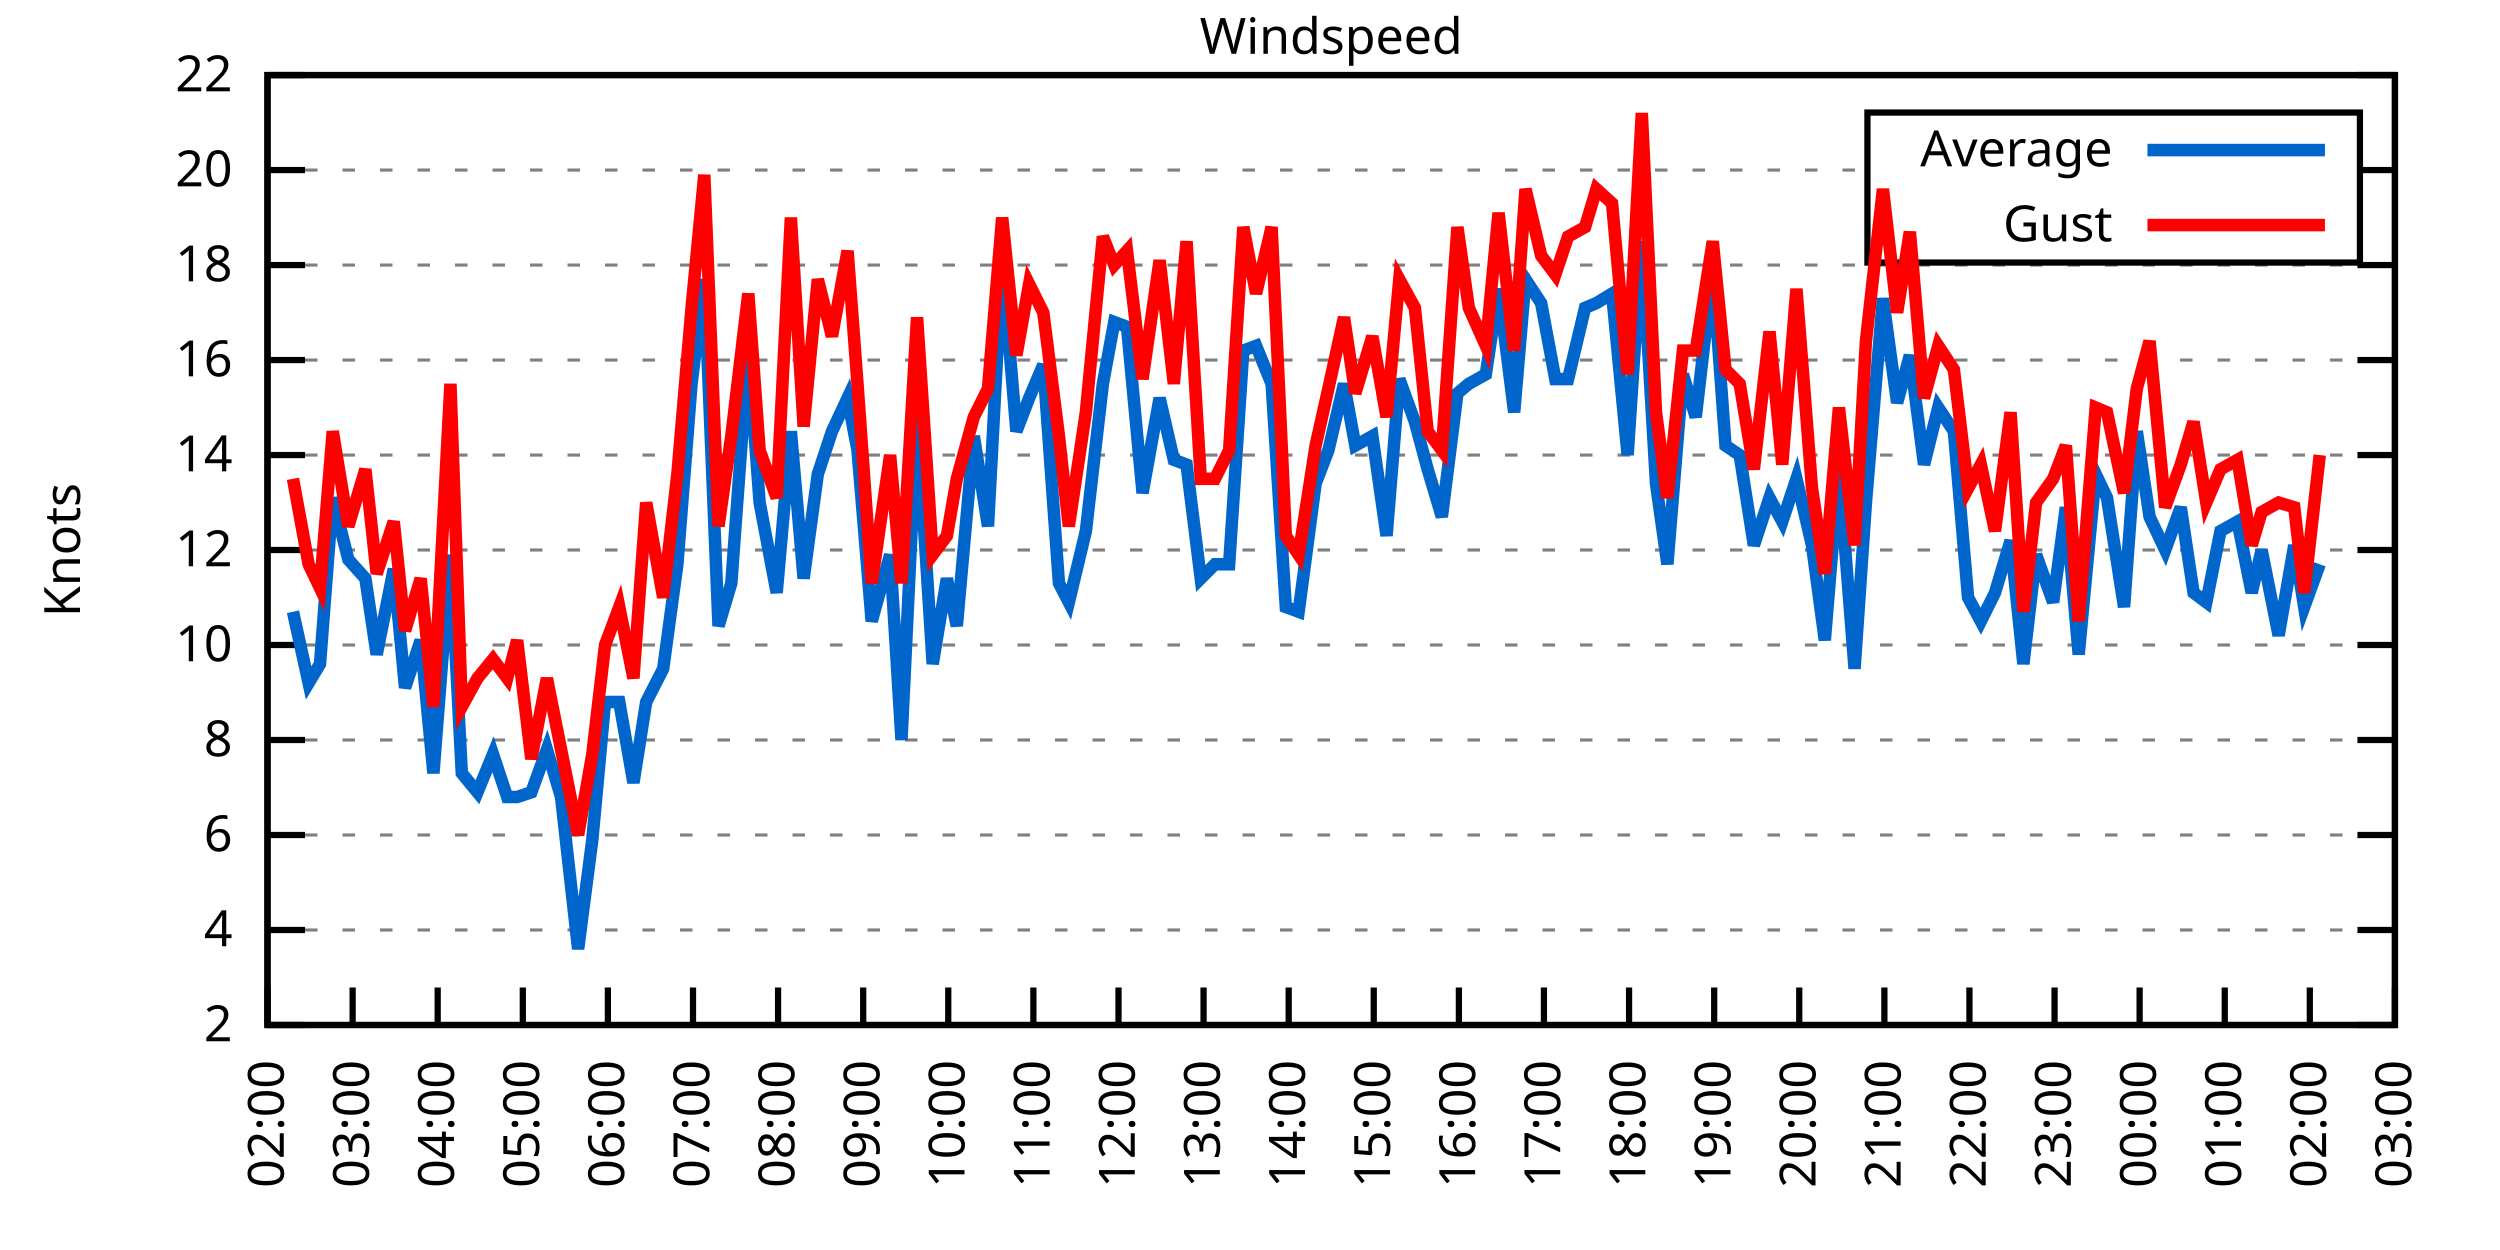
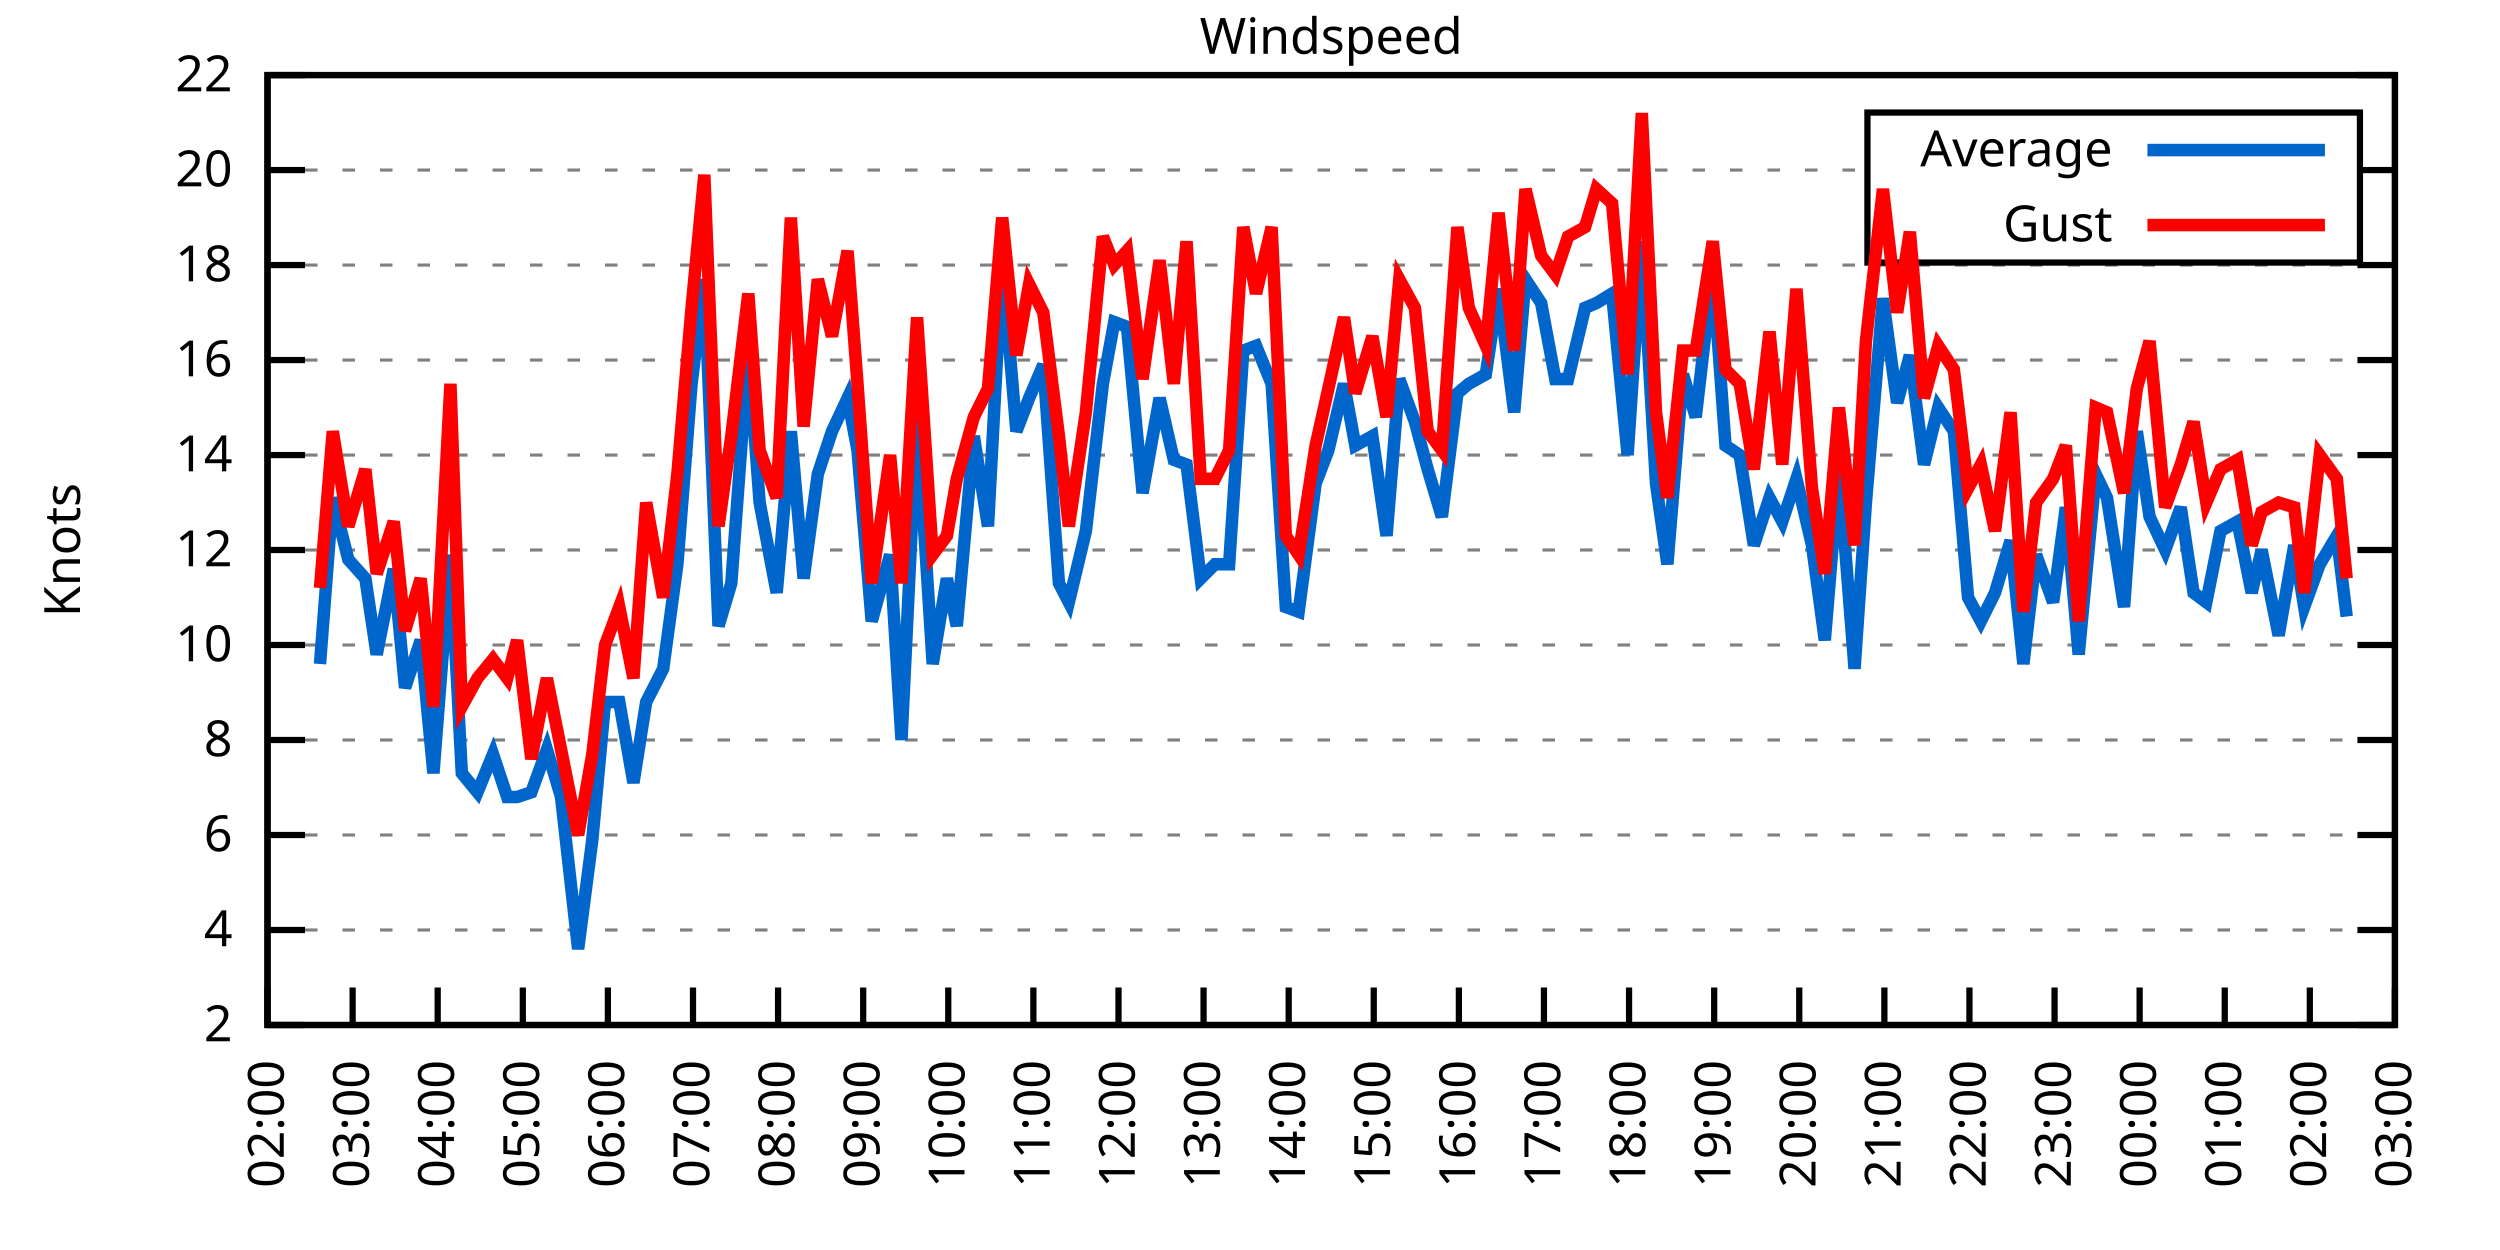
<svg xmlns="http://www.w3.org/2000/svg" xmlns:xlink="http://www.w3.org/1999/xlink" width="400" height="200" viewBox="0 0 400 200">
  <g id="gnuplot_canvas">
    <rect x="0" y="0" width="400" height="200" fill="none" />
    <defs>
      <circle id="gpDot" r="0.5" stroke-width="0.5" stroke="currentColor" />
      <path id="gpPt0" stroke-width="0.333" stroke="currentColor" d="M-1,0 h2 M0,-1 v2" />
      <path id="gpPt1" stroke-width="0.333" stroke="currentColor" d="M-1,-1 L1,1 M1,-1 L-1,1" />
      <path id="gpPt2" stroke-width="0.333" stroke="currentColor" d="M-1,0 L1,0 M0,-1 L0,1 M-1,-1 L1,1 M-1,1 L1,-1" />
      <rect id="gpPt3" stroke-width="0.333" stroke="currentColor" x="-1" y="-1" width="2" height="2" />
      <rect id="gpPt4" stroke-width="0.333" stroke="currentColor" fill="currentColor" x="-1" y="-1" width="2" height="2" />
      <circle id="gpPt5" stroke-width="0.333" stroke="currentColor" cx="0" cy="0" r="1" />
      <use xlink:href="#gpPt5" id="gpPt6" fill="currentColor" stroke="none" />
      <path id="gpPt7" stroke-width="0.333" stroke="currentColor" d="M0,-1.33 L-1.33,0.67 L1.33,0.67 z" />
      <use xlink:href="#gpPt7" id="gpPt8" fill="currentColor" stroke="none" />
      <use xlink:href="#gpPt7" id="gpPt9" stroke="currentColor" transform="rotate(180)" />
      <use xlink:href="#gpPt9" id="gpPt10" fill="currentColor" stroke="none" />
      <use xlink:href="#gpPt3" id="gpPt11" stroke="currentColor" transform="rotate(45)" />
      <use xlink:href="#gpPt11" id="gpPt12" fill="currentColor" stroke="none" />
      <path id="gpPt13" stroke-width="0.333" stroke="currentColor" d="M0,1.330 L1.265,0.411 L0.782,-1.067 L-0.782,-1.076 L-1.265,0.411 z" />
      <use xlink:href="#gpPt13" id="gpPt14" fill="currentColor" stroke="none" />
      <filter id="textbox" filterUnits="objectBoundingBox" x="0" y="0" height="1" width="1">
        <feFlood flood-color="white" flood-opacity="1" result="bgnd" />
        <feComposite in="SourceGraphic" in2="bgnd" operator="atop" />
      </filter>
      <filter id="greybox" filterUnits="objectBoundingBox" x="0" y="0" height="1" width="1">
        <feFlood flood-color="lightgrey" flood-opacity="1" result="grey" />
        <feComposite in="SourceGraphic" in2="grey" operator="atop" />
      </filter>
    </defs>
    <g fill="none" color="white" stroke="currentColor" stroke-width="1.00" stroke-linecap="butt" stroke-linejoin="miter">
</g>
    <g fill="none" color="black" stroke="currentColor" stroke-width="1.00" stroke-linecap="butt" stroke-linejoin="miter">
      <g stroke="none" shape-rendering="crispEdges">
        <polygon fill="rgb(255, 255, 255)" points="42.80,164.00 383.18,164.00 383.18,12.02 42.80,12.02 " />
      </g>
    </g>
    <g fill="none" color="black" stroke="currentColor" stroke-width="1.00" stroke-linecap="butt" stroke-linejoin="miter">
</g>
    <g fill="none" color="black" stroke="black" stroke-width="0.50" stroke-linecap="butt" stroke-linejoin="miter">
</g>
    <g fill="none" color="gray" stroke="currentColor" stroke-width="0.50" stroke-linecap="butt" stroke-linejoin="miter">
      <path stroke="gray" stroke-dasharray="2,4" class="gridline" d="M42.80,164.00 L383.19,164.00  " />
    </g>
    <g fill="none" color="gray" stroke="gray" stroke-width="1.00" stroke-linecap="butt" stroke-linejoin="miter">
</g>
    <g fill="none" color="black" stroke="currentColor" stroke-width="1.00" stroke-linecap="butt" stroke-linejoin="miter">
      <path stroke="black" d="M42.80,164.00 L48.80,164.00 M383.19,164.00 L377.19,164.00  " />
      <g transform="translate(37.20,166.60)" stroke="none" fill="black" font-family="Sans" font-size="8.00" text-anchor="end">
        <text>
          <tspan font-family="Sans"> 2</tspan>
        </text>
      </g>
    </g>
    <g fill="none" color="black" stroke="currentColor" stroke-width="1.00" stroke-linecap="butt" stroke-linejoin="miter">
</g>
    <g fill="none" color="black" stroke="black" stroke-width="0.50" stroke-linecap="butt" stroke-linejoin="miter">
</g>
    <g fill="none" color="gray" stroke="currentColor" stroke-width="0.50" stroke-linecap="butt" stroke-linejoin="miter">
      <path stroke="gray" stroke-dasharray="2,4" class="gridline" d="M42.80,148.80 L383.19,148.80  " />
    </g>
    <g fill="none" color="gray" stroke="gray" stroke-width="1.00" stroke-linecap="butt" stroke-linejoin="miter">
</g>
    <g fill="none" color="black" stroke="currentColor" stroke-width="1.00" stroke-linecap="butt" stroke-linejoin="miter">
      <path stroke="black" d="M42.80,148.80 L48.80,148.80 M383.19,148.80 L377.19,148.80  " />
      <g transform="translate(37.20,151.40)" stroke="none" fill="black" font-family="Sans" font-size="8.00" text-anchor="end">
        <text>
          <tspan font-family="Sans"> 4</tspan>
        </text>
      </g>
    </g>
    <g fill="none" color="black" stroke="currentColor" stroke-width="1.00" stroke-linecap="butt" stroke-linejoin="miter">
</g>
    <g fill="none" color="black" stroke="black" stroke-width="0.50" stroke-linecap="butt" stroke-linejoin="miter">
</g>
    <g fill="none" color="gray" stroke="currentColor" stroke-width="0.50" stroke-linecap="butt" stroke-linejoin="miter">
      <path stroke="gray" stroke-dasharray="2,4" class="gridline" d="M42.80,133.60 L383.19,133.60  " />
    </g>
    <g fill="none" color="gray" stroke="gray" stroke-width="1.00" stroke-linecap="butt" stroke-linejoin="miter">
</g>
    <g fill="none" color="black" stroke="currentColor" stroke-width="1.00" stroke-linecap="butt" stroke-linejoin="miter">
      <path stroke="black" d="M42.80,133.60 L48.80,133.60 M383.19,133.60 L377.19,133.60  " />
      <g transform="translate(37.20,136.20)" stroke="none" fill="black" font-family="Sans" font-size="8.00" text-anchor="end">
        <text>
          <tspan font-family="Sans"> 6</tspan>
        </text>
      </g>
    </g>
    <g fill="none" color="black" stroke="currentColor" stroke-width="1.00" stroke-linecap="butt" stroke-linejoin="miter">
</g>
    <g fill="none" color="black" stroke="black" stroke-width="0.50" stroke-linecap="butt" stroke-linejoin="miter">
</g>
    <g fill="none" color="gray" stroke="currentColor" stroke-width="0.50" stroke-linecap="butt" stroke-linejoin="miter">
      <path stroke="gray" stroke-dasharray="2,4" class="gridline" d="M42.80,118.40 L383.19,118.40  " />
    </g>
    <g fill="none" color="gray" stroke="gray" stroke-width="1.00" stroke-linecap="butt" stroke-linejoin="miter">
</g>
    <g fill="none" color="black" stroke="currentColor" stroke-width="1.00" stroke-linecap="butt" stroke-linejoin="miter">
      <path stroke="black" d="M42.80,118.40 L48.80,118.40 M383.19,118.40 L377.19,118.40  " />
      <g transform="translate(37.20,121.00)" stroke="none" fill="black" font-family="Sans" font-size="8.00" text-anchor="end">
        <text>
          <tspan font-family="Sans"> 8</tspan>
        </text>
      </g>
    </g>
    <g fill="none" color="black" stroke="currentColor" stroke-width="1.00" stroke-linecap="butt" stroke-linejoin="miter">
</g>
    <g fill="none" color="black" stroke="black" stroke-width="0.50" stroke-linecap="butt" stroke-linejoin="miter">
</g>
    <g fill="none" color="gray" stroke="currentColor" stroke-width="0.50" stroke-linecap="butt" stroke-linejoin="miter">
      <path stroke="gray" stroke-dasharray="2,4" class="gridline" d="M42.80,103.20 L383.19,103.20  " />
    </g>
    <g fill="none" color="gray" stroke="gray" stroke-width="1.00" stroke-linecap="butt" stroke-linejoin="miter">
</g>
    <g fill="none" color="black" stroke="currentColor" stroke-width="1.00" stroke-linecap="butt" stroke-linejoin="miter">
      <path stroke="black" d="M42.80,103.20 L48.80,103.20 M383.19,103.20 L377.19,103.20  " />
      <g transform="translate(37.20,105.80)" stroke="none" fill="black" font-family="Sans" font-size="8.00" text-anchor="end">
        <text>
          <tspan font-family="Sans"> 10</tspan>
        </text>
      </g>
    </g>
    <g fill="none" color="black" stroke="currentColor" stroke-width="1.00" stroke-linecap="butt" stroke-linejoin="miter">
</g>
    <g fill="none" color="black" stroke="black" stroke-width="0.50" stroke-linecap="butt" stroke-linejoin="miter">
</g>
    <g fill="none" color="gray" stroke="currentColor" stroke-width="0.50" stroke-linecap="butt" stroke-linejoin="miter">
      <path stroke="gray" stroke-dasharray="2,4" class="gridline" d="M42.80,88.00 L383.19,88.00  " />
    </g>
    <g fill="none" color="gray" stroke="gray" stroke-width="1.00" stroke-linecap="butt" stroke-linejoin="miter">
</g>
    <g fill="none" color="black" stroke="currentColor" stroke-width="1.00" stroke-linecap="butt" stroke-linejoin="miter">
      <path stroke="black" d="M42.80,88.00 L48.80,88.00 M383.19,88.00 L377.19,88.00  " />
      <g transform="translate(37.20,90.60)" stroke="none" fill="black" font-family="Sans" font-size="8.00" text-anchor="end">
        <text>
          <tspan font-family="Sans"> 12</tspan>
        </text>
      </g>
    </g>
    <g fill="none" color="black" stroke="currentColor" stroke-width="1.00" stroke-linecap="butt" stroke-linejoin="miter">
</g>
    <g fill="none" color="black" stroke="black" stroke-width="0.50" stroke-linecap="butt" stroke-linejoin="miter">
</g>
    <g fill="none" color="gray" stroke="currentColor" stroke-width="0.50" stroke-linecap="butt" stroke-linejoin="miter">
      <path stroke="gray" stroke-dasharray="2,4" class="gridline" d="M42.80,72.81 L383.19,72.81  " />
    </g>
    <g fill="none" color="gray" stroke="gray" stroke-width="1.00" stroke-linecap="butt" stroke-linejoin="miter">
</g>
    <g fill="none" color="black" stroke="currentColor" stroke-width="1.00" stroke-linecap="butt" stroke-linejoin="miter">
      <path stroke="black" d="M42.80,72.81 L48.80,72.81 M383.19,72.81 L377.19,72.81  " />
      <g transform="translate(37.20,75.41)" stroke="none" fill="black" font-family="Sans" font-size="8.00" text-anchor="end">
        <text>
          <tspan font-family="Sans"> 14</tspan>
        </text>
      </g>
    </g>
    <g fill="none" color="black" stroke="currentColor" stroke-width="1.00" stroke-linecap="butt" stroke-linejoin="miter">
</g>
    <g fill="none" color="black" stroke="black" stroke-width="0.50" stroke-linecap="butt" stroke-linejoin="miter">
</g>
    <g fill="none" color="gray" stroke="currentColor" stroke-width="0.50" stroke-linecap="butt" stroke-linejoin="miter">
      <path stroke="gray" stroke-dasharray="2,4" class="gridline" d="M42.80,57.61 L383.19,57.61  " />
    </g>
    <g fill="none" color="gray" stroke="gray" stroke-width="1.00" stroke-linecap="butt" stroke-linejoin="miter">
</g>
    <g fill="none" color="black" stroke="currentColor" stroke-width="1.00" stroke-linecap="butt" stroke-linejoin="miter">
      <path stroke="black" d="M42.80,57.61 L48.80,57.61 M383.19,57.61 L377.19,57.61  " />
      <g transform="translate(37.20,60.21)" stroke="none" fill="black" font-family="Sans" font-size="8.00" text-anchor="end">
        <text>
          <tspan font-family="Sans"> 16</tspan>
        </text>
      </g>
    </g>
    <g fill="none" color="black" stroke="currentColor" stroke-width="1.00" stroke-linecap="butt" stroke-linejoin="miter">
</g>
    <g fill="none" color="black" stroke="black" stroke-width="0.50" stroke-linecap="butt" stroke-linejoin="miter">
</g>
    <g fill="none" color="gray" stroke="currentColor" stroke-width="0.50" stroke-linecap="butt" stroke-linejoin="miter">
      <path stroke="gray" stroke-dasharray="2,4" class="gridline" d="M42.80,42.41 L383.19,42.41  " />
    </g>
    <g fill="none" color="gray" stroke="gray" stroke-width="1.00" stroke-linecap="butt" stroke-linejoin="miter">
</g>
    <g fill="none" color="black" stroke="currentColor" stroke-width="1.00" stroke-linecap="butt" stroke-linejoin="miter">
      <path stroke="black" d="M42.80,42.41 L48.80,42.41 M383.19,42.41 L377.19,42.41  " />
      <g transform="translate(37.20,45.01)" stroke="none" fill="black" font-family="Sans" font-size="8.00" text-anchor="end">
        <text>
          <tspan font-family="Sans"> 18</tspan>
        </text>
      </g>
    </g>
    <g fill="none" color="black" stroke="currentColor" stroke-width="1.00" stroke-linecap="butt" stroke-linejoin="miter">
</g>
    <g fill="none" color="black" stroke="black" stroke-width="0.50" stroke-linecap="butt" stroke-linejoin="miter">
</g>
    <g fill="none" color="gray" stroke="currentColor" stroke-width="0.50" stroke-linecap="butt" stroke-linejoin="miter">
      <path stroke="gray" stroke-dasharray="2,4" class="gridline" d="M42.80,27.21 L298.79,27.21 M377.59,27.21 L383.19,27.21  " />
    </g>
    <g fill="none" color="gray" stroke="gray" stroke-width="1.00" stroke-linecap="butt" stroke-linejoin="miter">
</g>
    <g fill="none" color="black" stroke="currentColor" stroke-width="1.00" stroke-linecap="butt" stroke-linejoin="miter">
      <path stroke="black" d="M42.80,27.21 L48.80,27.21 M383.19,27.21 L377.19,27.21  " />
      <g transform="translate(37.20,29.81)" stroke="none" fill="black" font-family="Sans" font-size="8.00" text-anchor="end">
        <text>
          <tspan font-family="Sans"> 20</tspan>
        </text>
      </g>
    </g>
    <g fill="none" color="black" stroke="currentColor" stroke-width="1.00" stroke-linecap="butt" stroke-linejoin="miter">
</g>
    <g fill="none" color="black" stroke="black" stroke-width="0.50" stroke-linecap="butt" stroke-linejoin="miter">
</g>
    <g fill="none" color="gray" stroke="currentColor" stroke-width="0.50" stroke-linecap="butt" stroke-linejoin="miter">
      <path stroke="gray" stroke-dasharray="2,4" class="gridline" d="M42.80,12.01 L383.19,12.01  " />
    </g>
    <g fill="none" color="gray" stroke="gray" stroke-width="1.00" stroke-linecap="butt" stroke-linejoin="miter">
</g>
    <g fill="none" color="black" stroke="currentColor" stroke-width="1.00" stroke-linecap="butt" stroke-linejoin="miter">
      <path stroke="black" d="M42.80,12.01 L48.80,12.01 M383.19,12.01 L377.19,12.01  " />
      <g transform="translate(37.20,14.61)" stroke="none" fill="black" font-family="Sans" font-size="8.00" text-anchor="end">
        <text>
          <tspan font-family="Sans"> 22</tspan>
        </text>
      </g>
    </g>
    <g fill="none" color="black" stroke="currentColor" stroke-width="1.00" stroke-linecap="butt" stroke-linejoin="miter">
      <path stroke="black" d="M42.80,164.00 L42.80,158.00  " />
      <g transform="translate(45.40,169.60) rotate(270.00)" stroke="none" fill="black" font-family="Sans" font-size="8.00" text-anchor="end">
        <text>
          <tspan font-family="Sans">02:00</tspan>
        </text>
      </g>
    </g>
    <g fill="none" color="black" stroke="currentColor" stroke-width="1.00" stroke-linecap="butt" stroke-linejoin="miter">
      <path stroke="black" d="M56.42,164.00 L56.42,158.00  " />
      <g transform="translate(59.02,169.60) rotate(270.00)" stroke="none" fill="black" font-family="Sans" font-size="8.00" text-anchor="end">
        <text>
          <tspan font-family="Sans">03:00</tspan>
        </text>
      </g>
    </g>
    <g fill="none" color="black" stroke="currentColor" stroke-width="1.00" stroke-linecap="butt" stroke-linejoin="miter">
      <path stroke="black" d="M70.03,164.00 L70.03,158.00  " />
      <g transform="translate(72.63,169.60) rotate(270.00)" stroke="none" fill="black" font-family="Sans" font-size="8.00" text-anchor="end">
        <text>
          <tspan font-family="Sans">04:00</tspan>
        </text>
      </g>
    </g>
    <g fill="none" color="black" stroke="currentColor" stroke-width="1.00" stroke-linecap="butt" stroke-linejoin="miter">
      <path stroke="black" d="M83.65,164.00 L83.65,158.00  " />
      <g transform="translate(86.25,169.60) rotate(270.00)" stroke="none" fill="black" font-family="Sans" font-size="8.00" text-anchor="end">
        <text>
          <tspan font-family="Sans">05:00</tspan>
        </text>
      </g>
    </g>
    <g fill="none" color="black" stroke="currentColor" stroke-width="1.00" stroke-linecap="butt" stroke-linejoin="miter">
      <path stroke="black" d="M97.26,164.00 L97.26,158.00  " />
      <g transform="translate(99.86,169.60) rotate(270.00)" stroke="none" fill="black" font-family="Sans" font-size="8.00" text-anchor="end">
        <text>
          <tspan font-family="Sans">06:00</tspan>
        </text>
      </g>
    </g>
    <g fill="none" color="black" stroke="currentColor" stroke-width="1.00" stroke-linecap="butt" stroke-linejoin="miter">
      <path stroke="black" d="M110.88,164.00 L110.88,158.00  " />
      <g transform="translate(113.48,169.60) rotate(270.00)" stroke="none" fill="black" font-family="Sans" font-size="8.00" text-anchor="end">
        <text>
          <tspan font-family="Sans">07:00</tspan>
        </text>
      </g>
    </g>
    <g fill="none" color="black" stroke="currentColor" stroke-width="1.00" stroke-linecap="butt" stroke-linejoin="miter">
      <path stroke="black" d="M124.49,164.00 L124.49,158.00  " />
      <g transform="translate(127.09,169.60) rotate(270.00)" stroke="none" fill="black" font-family="Sans" font-size="8.00" text-anchor="end">
        <text>
          <tspan font-family="Sans">08:00</tspan>
        </text>
      </g>
    </g>
    <g fill="none" color="black" stroke="currentColor" stroke-width="1.00" stroke-linecap="butt" stroke-linejoin="miter">
      <path stroke="black" d="M138.11,164.00 L138.11,158.00  " />
      <g transform="translate(140.71,169.60) rotate(270.00)" stroke="none" fill="black" font-family="Sans" font-size="8.00" text-anchor="end">
        <text>
          <tspan font-family="Sans">09:00</tspan>
        </text>
      </g>
    </g>
    <g fill="none" color="black" stroke="currentColor" stroke-width="1.00" stroke-linecap="butt" stroke-linejoin="miter">
      <path stroke="black" d="M151.72,164.00 L151.72,158.00  " />
      <g transform="translate(154.32,169.60) rotate(270.00)" stroke="none" fill="black" font-family="Sans" font-size="8.00" text-anchor="end">
        <text>
          <tspan font-family="Sans">10:00</tspan>
        </text>
      </g>
    </g>
    <g fill="none" color="black" stroke="currentColor" stroke-width="1.00" stroke-linecap="butt" stroke-linejoin="miter">
      <path stroke="black" d="M165.34,164.00 L165.34,158.00  " />
      <g transform="translate(167.94,169.60) rotate(270.00)" stroke="none" fill="black" font-family="Sans" font-size="8.00" text-anchor="end">
        <text>
          <tspan font-family="Sans">11:00</tspan>
        </text>
      </g>
    </g>
    <g fill="none" color="black" stroke="currentColor" stroke-width="1.00" stroke-linecap="butt" stroke-linejoin="miter">
      <path stroke="black" d="M178.96,164.00 L178.96,158.00  " />
      <g transform="translate(181.56,169.60) rotate(270.00)" stroke="none" fill="black" font-family="Sans" font-size="8.00" text-anchor="end">
        <text>
          <tspan font-family="Sans">12:00</tspan>
        </text>
      </g>
    </g>
    <g fill="none" color="black" stroke="currentColor" stroke-width="1.00" stroke-linecap="butt" stroke-linejoin="miter">
      <path stroke="black" d="M192.57,164.00 L192.57,158.00  " />
      <g transform="translate(195.17,169.60) rotate(270.00)" stroke="none" fill="black" font-family="Sans" font-size="8.00" text-anchor="end">
        <text>
          <tspan font-family="Sans">13:00</tspan>
        </text>
      </g>
    </g>
    <g fill="none" color="black" stroke="currentColor" stroke-width="1.00" stroke-linecap="butt" stroke-linejoin="miter">
      <path stroke="black" d="M206.19,164.00 L206.19,158.00  " />
      <g transform="translate(208.79,169.60) rotate(270.00)" stroke="none" fill="black" font-family="Sans" font-size="8.00" text-anchor="end">
        <text>
          <tspan font-family="Sans">14:00</tspan>
        </text>
      </g>
    </g>
    <g fill="none" color="black" stroke="currentColor" stroke-width="1.00" stroke-linecap="butt" stroke-linejoin="miter">
      <path stroke="black" d="M219.80,164.00 L219.80,158.00  " />
      <g transform="translate(222.40,169.60) rotate(270.00)" stroke="none" fill="black" font-family="Sans" font-size="8.00" text-anchor="end">
        <text>
          <tspan font-family="Sans">15:00</tspan>
        </text>
      </g>
    </g>
    <g fill="none" color="black" stroke="currentColor" stroke-width="1.00" stroke-linecap="butt" stroke-linejoin="miter">
      <path stroke="black" d="M233.42,164.00 L233.42,158.00  " />
      <g transform="translate(236.02,169.60) rotate(270.00)" stroke="none" fill="black" font-family="Sans" font-size="8.00" text-anchor="end">
        <text>
          <tspan font-family="Sans">16:00</tspan>
        </text>
      </g>
    </g>
    <g fill="none" color="black" stroke="currentColor" stroke-width="1.00" stroke-linecap="butt" stroke-linejoin="miter">
      <path stroke="black" d="M247.03,164.00 L247.03,158.00  " />
      <g transform="translate(249.63,169.60) rotate(270.00)" stroke="none" fill="black" font-family="Sans" font-size="8.00" text-anchor="end">
        <text>
          <tspan font-family="Sans">17:00</tspan>
        </text>
      </g>
    </g>
    <g fill="none" color="black" stroke="currentColor" stroke-width="1.00" stroke-linecap="butt" stroke-linejoin="miter">
      <path stroke="black" d="M260.65,164.00 L260.65,158.00  " />
      <g transform="translate(263.25,169.60) rotate(270.00)" stroke="none" fill="black" font-family="Sans" font-size="8.00" text-anchor="end">
        <text>
          <tspan font-family="Sans">18:00</tspan>
        </text>
      </g>
    </g>
    <g fill="none" color="black" stroke="currentColor" stroke-width="1.00" stroke-linecap="butt" stroke-linejoin="miter">
      <path stroke="black" d="M274.27,164.00 L274.27,158.00  " />
      <g transform="translate(276.87,169.60) rotate(270.00)" stroke="none" fill="black" font-family="Sans" font-size="8.00" text-anchor="end">
        <text>
          <tspan font-family="Sans">19:00</tspan>
        </text>
      </g>
    </g>
    <g fill="none" color="black" stroke="currentColor" stroke-width="1.00" stroke-linecap="butt" stroke-linejoin="miter">
      <path stroke="black" d="M287.88,164.00 L287.88,158.00  " />
      <g transform="translate(290.48,169.60) rotate(270.00)" stroke="none" fill="black" font-family="Sans" font-size="8.00" text-anchor="end">
        <text>
          <tspan font-family="Sans">20:00</tspan>
        </text>
      </g>
    </g>
    <g fill="none" color="black" stroke="currentColor" stroke-width="1.00" stroke-linecap="butt" stroke-linejoin="miter">
      <path stroke="black" d="M301.50,164.00 L301.50,158.00  " />
      <g transform="translate(304.10,169.60) rotate(270.00)" stroke="none" fill="black" font-family="Sans" font-size="8.00" text-anchor="end">
        <text>
          <tspan font-family="Sans">21:00</tspan>
        </text>
      </g>
    </g>
    <g fill="none" color="black" stroke="currentColor" stroke-width="1.00" stroke-linecap="butt" stroke-linejoin="miter">
      <path stroke="black" d="M315.11,164.00 L315.11,158.00  " />
      <g transform="translate(317.71,169.60) rotate(270.00)" stroke="none" fill="black" font-family="Sans" font-size="8.00" text-anchor="end">
        <text>
          <tspan font-family="Sans">22:00</tspan>
        </text>
      </g>
    </g>
    <g fill="none" color="black" stroke="currentColor" stroke-width="1.00" stroke-linecap="butt" stroke-linejoin="miter">
      <path stroke="black" d="M328.73,164.00 L328.73,158.00  " />
      <g transform="translate(331.33,169.60) rotate(270.00)" stroke="none" fill="black" font-family="Sans" font-size="8.00" text-anchor="end">
        <text>
          <tspan font-family="Sans">23:00</tspan>
        </text>
      </g>
    </g>
    <g fill="none" color="black" stroke="currentColor" stroke-width="1.00" stroke-linecap="butt" stroke-linejoin="miter">
      <path stroke="black" d="M342.34,164.00 L342.34,158.00  " />
      <g transform="translate(344.94,169.60) rotate(270.00)" stroke="none" fill="black" font-family="Sans" font-size="8.00" text-anchor="end">
        <text>
          <tspan font-family="Sans">00:00</tspan>
        </text>
      </g>
    </g>
    <g fill="none" color="black" stroke="currentColor" stroke-width="1.00" stroke-linecap="butt" stroke-linejoin="miter">
      <path stroke="black" d="M355.96,164.00 L355.96,158.00  " />
      <g transform="translate(358.56,169.60) rotate(270.00)" stroke="none" fill="black" font-family="Sans" font-size="8.00" text-anchor="end">
        <text>
          <tspan font-family="Sans">01:00</tspan>
        </text>
      </g>
    </g>
    <g fill="none" color="black" stroke="currentColor" stroke-width="1.00" stroke-linecap="butt" stroke-linejoin="miter">
      <path stroke="black" d="M369.57,164.00 L369.57,158.00  " />
      <g transform="translate(372.17,169.60) rotate(270.00)" stroke="none" fill="black" font-family="Sans" font-size="8.00" text-anchor="end">
        <text>
          <tspan font-family="Sans">02:00</tspan>
        </text>
      </g>
    </g>
    <g fill="none" color="black" stroke="currentColor" stroke-width="1.00" stroke-linecap="butt" stroke-linejoin="miter">
      <path stroke="black" d="M383.19,164.00 L383.19,158.00  " />
      <g transform="translate(385.79,169.60) rotate(270.00)" stroke="none" fill="black" font-family="Sans" font-size="8.00" text-anchor="end">
        <text>
          <tspan font-family="Sans">03:00</tspan>
        </text>
      </g>
    </g>
    <g fill="none" color="black" stroke="currentColor" stroke-width="1.00" stroke-linecap="butt" stroke-linejoin="miter">
</g>
    <g fill="none" color="black" stroke="currentColor" stroke-width="1.00" stroke-linecap="butt" stroke-linejoin="miter">
      <path stroke="black" d="M42.80,12.01 L42.80,164.00 L383.19,164.00 L383.19,12.01 L42.80,12.01 Z  " />
    </g>
    <g fill="none" color="black" stroke="currentColor" stroke-width="1.00" stroke-linecap="butt" stroke-linejoin="miter">
</g>
    <g fill="none" color="black" stroke="currentColor" stroke-width="1.00" stroke-linecap="butt" stroke-linejoin="miter">
      <path stroke="black" d="M298.79,42.01 L298.79,18.01 L377.59,18.01 L377.59,42.01 L298.79,42.01 Z  " />
    </g>
    <g id="Windspeed_plot_1">
      <g fill="none" color="white" stroke="black" stroke-width="2.00" stroke-linecap="butt" stroke-linejoin="miter">
</g>
      <g fill="none" color="black" stroke="currentColor" stroke-width="2.00" stroke-linecap="butt" stroke-linejoin="miter">
        <g transform="translate(337.99,26.61)" stroke="none" fill="black" font-family="Sans" font-size="8.00" text-anchor="end">
          <text>
            <tspan font-family="Sans">Average</tspan>
          </text>
        </g>
      </g>
      <g fill="none" color="black" stroke="currentColor" stroke-width="2.00" stroke-linecap="butt" stroke-linejoin="miter">
-         <path stroke="rgb(  0, 102, 204)" d="M343.59,24.01 L371.99,24.01 M46.88,97.88 L49.38,109.28 L51.20,106.24 L53.24,79.65 L55.73,89.52 L58.46,92.56   L60.27,104.72 L63.00,91.04 L64.81,110.04 L67.31,102.44 L69.35,123.72 L72.07,88.76 L73.89,123.72 L76.39,126.76   L78.88,120.68 L81.15,127.52 L82.74,127.52 L85.01,126.76 L87.50,119.92 L89.77,127.52 L92.50,151.84 L94.77,134.36   L96.81,112.32 L99.08,112.32 L101.35,125.24 L103.39,112.32 L106.11,107.00 L108.38,90.28 L110.65,61.41 L112.69,44.69   L114.96,100.16 L117.01,93.32 L119.73,56.09 L121.54,80.41 L124.27,94.84 L126.54,69.01 L128.58,92.56 L130.85,75.85   L133.12,69.01 L135.61,63.69 L137.20,72.05 L139.47,99.40 L142.42,88.76 L144.24,118.40 L146.73,66.73 L149.23,106.24   L151.50,92.56 L153.09,100.16 L155.81,69.77 L158.08,84.21 L160.35,41.65 L162.62,69.01 L164.66,63.69 L166.93,58.37   L169.43,93.32 L171.01,96.36 L173.74,84.97 L176.46,61.41 L178.28,51.53 L180.32,52.29 L182.81,78.89 L185.54,63.69   L187.81,73.57 L189.85,74.33 L192.12,92.56 L194.39,90.28 L196.66,90.28 L198.93,56.09 L200.97,55.33 L203.46,61.41   L205.73,97.12 L207.78,97.88 L210.50,77.37 L212.54,72.05 L215.04,61.41 L216.85,71.29 L219.58,69.77 L221.85,85.73   L223.89,60.65 L226.38,67.49 L228.43,75.09 L230.70,82.69 L233.19,62.93 L235.01,61.41 L237.73,59.89 L239.77,46.21   L242.27,65.97 L244.08,44.69 L246.58,48.49 L248.85,60.65 L250.89,60.65 L253.61,49.25 L255.43,48.49 L257.93,46.97   L260.42,72.81 L262.69,38.61 L264.96,77.37 L266.78,90.28 L269.27,59.89 L271.32,66.73 L274.04,43.17 L276.08,71.29   L278.35,72.81 L280.62,87.25 L283.12,79.65 L285.16,83.45 L287.43,76.61 L289.92,87.25 L291.97,102.44 L294.23,75.09   L296.73,107.00 L298.55,80.41 L301.27,47.73 L303.54,64.45 L305.58,56.85 L307.85,74.33 L310.12,65.21 L312.62,69.01   L314.89,95.60 L316.93,99.40 L319.20,94.84 L321.69,86.49 L323.74,106.24 L325.78,88.76 L328.50,96.36 L330.54,81.17   L332.59,104.72 L335.31,75.85 L337.12,79.65 L339.85,97.12 L341.89,69.01 L343.93,82.69 L346.43,88.00 L348.92,81.17   L350.97,94.84 L353.01,96.36 L355.28,84.97 L358.00,83.45 L360.27,94.84 L361.86,88.00 L364.58,101.68 L367.08,87.25   L368.67,97.12 L371.16,90.28  " />
+         <path stroke="rgb(  0, 102, 204)" d="M343.59,24.01 L371.99,24.01 M51.20,106.24 L53.24,79.65 L55.73,89.52 L58.46,92.56 L60.27,104.72 L63.00,91.04   L64.81,110.04 L67.31,102.44 L69.35,123.72 L72.07,88.76 L73.89,123.72 L76.39,126.76 L78.88,120.68 L81.15,127.52   L82.74,127.52 L85.01,126.76 L87.50,119.92 L89.77,127.52 L92.50,151.84 L94.77,134.36 L96.81,112.32 L99.08,112.32   L101.35,125.24 L103.39,112.32 L106.11,107.00 L108.38,90.28 L110.65,61.41 L112.69,44.69 L114.96,100.16 L117.01,93.32   L119.73,56.09 L121.54,80.41 L124.27,94.84 L126.54,69.01 L128.58,92.56 L130.85,75.85 L133.12,69.01 L135.61,63.69   L137.20,72.05 L139.47,99.40 L142.42,88.76 L144.24,118.40 L146.73,66.73 L149.23,106.24 L151.50,92.56 L153.09,100.16   L155.81,69.77 L158.08,84.21 L160.35,41.65 L162.62,69.01 L164.66,63.69 L166.93,58.37 L169.43,93.32 L171.01,96.36   L173.74,84.97 L176.46,61.41 L178.28,51.53 L180.32,52.29 L182.81,78.89 L185.54,63.69 L187.81,73.57 L189.85,74.33   L192.12,92.56 L194.39,90.28 L196.66,90.28 L198.93,56.09 L200.97,55.33 L203.46,61.41 L205.73,97.12 L207.78,97.88   L210.50,77.37 L212.54,72.05 L215.04,61.41 L216.85,71.29 L219.58,69.77 L221.85,85.73 L223.89,60.65 L226.38,67.49   L228.43,75.09 L230.70,82.69 L233.19,62.93 L235.01,61.41 L237.73,59.89 L239.77,46.21 L242.27,65.97 L244.08,44.69   L246.58,48.49 L248.85,60.65 L250.89,60.65 L253.61,49.25 L255.43,48.49 L257.93,46.97 L260.42,72.81 L262.69,38.61   L264.96,77.37 L266.78,90.28 L269.27,59.89 L271.32,66.73 L274.04,43.17 L276.08,71.29 L278.35,72.81 L280.62,87.25   L283.12,79.65 L285.16,83.45 L287.43,76.61 L289.92,87.25 L291.97,102.44 L294.23,75.09 L296.73,107.00 L298.55,80.41   L301.27,47.73 L303.54,64.45 L305.58,56.85 L307.85,74.33 L310.12,65.21 L312.62,69.01 L314.89,95.60 L316.93,99.40   L319.20,94.84 L321.69,86.49 L323.74,106.24 L325.78,88.76 L328.50,96.36 L330.54,81.17 L332.59,104.72 L335.31,75.85   L337.12,79.65 L339.85,97.12 L341.89,69.01 L343.93,82.69 L346.43,88.00 L348.92,81.17 L350.97,94.84 L353.01,96.36   L355.28,84.97 L358.00,83.45 L360.27,94.84 L361.86,88.00 L364.58,101.68 L367.08,87.25 L368.67,97.12 L371.16,90.28   L373.89,85.73 L375.47,98.64  " />
      </g>
    </g>
    <g id="Windspeed_plot_2">
      <g fill="none" color="black" stroke="currentColor" stroke-width="2.00" stroke-linecap="butt" stroke-linejoin="miter">
        <g transform="translate(337.99,38.61)" stroke="none" fill="black" font-family="Sans" font-size="8.00" text-anchor="end">
          <text>
            <tspan font-family="Sans">Gust</tspan>
          </text>
        </g>
      </g>
      <g fill="none" color="black" stroke="currentColor" stroke-width="2.00" stroke-linecap="butt" stroke-linejoin="miter">
-         <path stroke="rgb(255,   0,   0)" d="M343.59,36.01 L371.99,36.01 M46.88,76.61 L49.38,90.28 L51.20,94.08 L53.24,69.01 L55.73,84.21 L58.46,75.09   L60.27,91.80 L63.00,83.45 L64.81,100.92 L67.31,92.56 L69.35,113.08 L72.07,61.41 L73.89,113.08 L76.39,108.52   L78.88,105.48 L81.15,108.52 L82.74,102.44 L85.01,121.44 L87.50,108.52 L89.77,119.92 L92.50,133.60 L94.77,120.68   L96.81,103.20 L99.08,97.12 L101.35,108.52 L103.39,80.41 L106.11,95.60 L108.38,75.85 L110.65,49.25 L112.69,27.97   L114.96,84.21 L117.01,69.77 L119.73,46.97 L121.54,72.05 L124.27,79.65 L126.54,34.81 L128.58,68.25 L130.85,44.69   L133.12,53.81 L135.61,40.13 L137.20,61.41 L139.47,93.32 L142.42,72.81 L144.24,93.32 L146.73,50.77 L149.23,88.76   L151.50,85.73 L153.09,76.61 L155.81,66.73 L158.08,62.17 L160.35,34.81 L162.62,56.85 L164.66,45.45 L166.93,50.01   L169.43,69.77 L171.01,84.21 L173.74,65.97 L176.46,37.85 L178.28,42.41 L180.32,40.13 L182.81,60.65 L185.54,41.65   L187.81,61.41 L189.85,38.61 L192.12,76.61 L194.39,76.61 L196.66,72.05 L198.93,36.33 L200.97,46.97 L203.46,36.33   L205.73,85.73 L207.78,88.76 L210.50,71.29 L212.54,62.17 L215.04,50.77 L216.85,62.93 L219.58,53.81 L221.85,66.73   L223.89,44.69 L226.38,49.25 L228.43,69.01 L230.70,72.05 L233.19,36.33 L235.01,49.25 L237.73,55.33 L239.77,34.05   L242.27,56.09 L244.08,30.25 L246.58,40.89 L248.85,43.93 L250.89,37.85 L253.61,36.33 L255.43,30.25 L257.93,32.53   L260.42,59.89 L262.69,18.09 L264.96,65.97 L266.78,79.65 L269.27,56.09 L271.32,56.09 L274.04,38.61 L276.08,59.13   L278.35,61.41 L280.62,75.09 L283.12,53.05 L285.16,74.33 L287.43,46.21 L289.92,78.13 L291.97,91.80 L294.23,65.21   L296.73,87.25 L298.55,54.57 L301.27,30.25 L303.54,50.01 L305.58,37.09 L307.85,63.69 L310.12,55.33 L312.62,59.13   L314.89,78.13 L316.93,74.33 L319.20,84.97 L321.69,65.97 L323.74,97.88 L325.78,80.41 L328.50,76.61 L330.54,71.29   L332.59,99.40 L335.31,65.21 L337.12,65.97 L339.85,78.89 L341.89,62.17 L343.93,54.57 L346.43,81.17 L348.92,74.33   L350.97,67.49 L353.01,80.41 L355.28,75.09 L358.00,73.57 L360.27,87.25 L361.86,81.93 L364.58,80.41 L367.08,81.17   L368.67,94.84 L371.16,72.81  " />
+         <path stroke="rgb(255,   0,   0)" d="M343.59,36.01 L371.99,36.01 M51.20,94.08 L53.24,69.01 L55.73,84.21 L58.46,75.09 L60.27,91.80 L63.00,83.45   L64.81,100.92 L67.31,92.56 L69.35,113.08 L72.07,61.41 L73.89,113.08 L76.39,108.52 L78.88,105.48 L81.15,108.52   L82.74,102.44 L85.01,121.44 L87.50,108.52 L89.77,119.92 L92.50,133.60 L94.77,120.68 L96.81,103.20 L99.08,97.12   L101.35,108.52 L103.39,80.41 L106.11,95.60 L108.38,75.85 L110.65,49.25 L112.69,27.97 L114.96,84.21 L117.01,69.77   L119.73,46.97 L121.54,72.05 L124.27,79.65 L126.54,34.81 L128.58,68.25 L130.85,44.69 L133.12,53.81 L135.61,40.13   L137.20,61.41 L139.47,93.32 L142.42,72.81 L144.24,93.32 L146.73,50.77 L149.23,88.76 L151.50,85.73 L153.09,76.61   L155.81,66.73 L158.08,62.17 L160.35,34.81 L162.62,56.85 L164.66,45.45 L166.93,50.01 L169.43,69.77 L171.01,84.21   L173.74,65.97 L176.46,37.85 L178.28,42.41 L180.32,40.13 L182.81,60.65 L185.54,41.65 L187.81,61.41 L189.85,38.61   L192.12,76.61 L194.39,76.61 L196.66,72.05 L198.93,36.33 L200.97,46.97 L203.46,36.33 L205.73,85.73 L207.78,88.76   L210.50,71.29 L212.54,62.17 L215.04,50.77 L216.85,62.93 L219.58,53.81 L221.85,66.73 L223.89,44.69 L226.38,49.25   L228.43,69.01 L230.70,72.05 L233.19,36.33 L235.01,49.25 L237.73,55.33 L239.77,34.05 L242.27,56.09 L244.08,30.25   L246.58,40.89 L248.85,43.93 L250.89,37.85 L253.61,36.33 L255.43,30.25 L257.93,32.53 L260.42,59.89 L262.69,18.09   L264.96,65.97 L266.78,79.65 L269.27,56.09 L271.32,56.09 L274.04,38.61 L276.08,59.13 L278.35,61.41 L280.62,75.09   L283.12,53.05 L285.16,74.33 L287.43,46.21 L289.92,78.13 L291.97,91.80 L294.23,65.21 L296.73,87.25 L298.55,54.57   L301.27,30.25 L303.54,50.01 L305.58,37.09 L307.85,63.69 L310.12,55.33 L312.62,59.13 L314.89,78.13 L316.93,74.33   L319.20,84.97 L321.69,65.97 L323.74,97.88 L325.78,80.41 L328.50,76.61 L330.54,71.29 L332.59,99.40 L335.31,65.21   L337.12,65.97 L339.85,78.89 L341.89,62.17 L343.93,54.57 L346.43,81.17 L348.92,74.33 L350.97,67.49 L353.01,80.41   L355.28,75.09 L358.00,73.57 L360.27,87.25 L361.86,81.93 L364.58,80.41 L367.08,81.17 L368.67,94.84 L371.16,72.81   L373.89,76.61 L375.47,92.56  " />
      </g>
    </g>
    <g fill="none" color="black" stroke="currentColor" stroke-width="2.00" stroke-linecap="butt" stroke-linejoin="miter">
</g>
    <g fill="none" color="black" stroke="black" stroke-width="1.00" stroke-linecap="butt" stroke-linejoin="miter">
</g>
    <g fill="none" color="black" stroke="currentColor" stroke-width="1.00" stroke-linecap="butt" stroke-linejoin="miter">
      <path stroke="black" d="M42.80,12.01 L42.80,164.00 L383.19,164.00 L383.19,12.01 L42.80,12.01 Z  " />
      <g transform="translate(12.80,88.01) rotate(270.00)" stroke="none" fill="black" font-family="Sans" font-size="8.00" text-anchor="middle">
        <text>
          <tspan font-family="Sans">Knots</tspan>
        </text>
      </g>
    </g>
    <g fill="none" color="black" stroke="currentColor" stroke-width="1.00" stroke-linecap="butt" stroke-linejoin="miter">
</g>
    <g fill="none" color="black" stroke="currentColor" stroke-width="1.00" stroke-linecap="butt" stroke-linejoin="miter">
      <g transform="translate(212.99,8.61)" stroke="none" fill="black" font-family="Sans" font-size="8.00" text-anchor="middle">
        <text>
          <tspan font-family="Sans">Windspeed</tspan>
        </text>
      </g>
    </g>
    <g fill="none" color="black" stroke="currentColor" stroke-width="1.00" stroke-linecap="butt" stroke-linejoin="miter">
</g>
  </g>
</svg>
